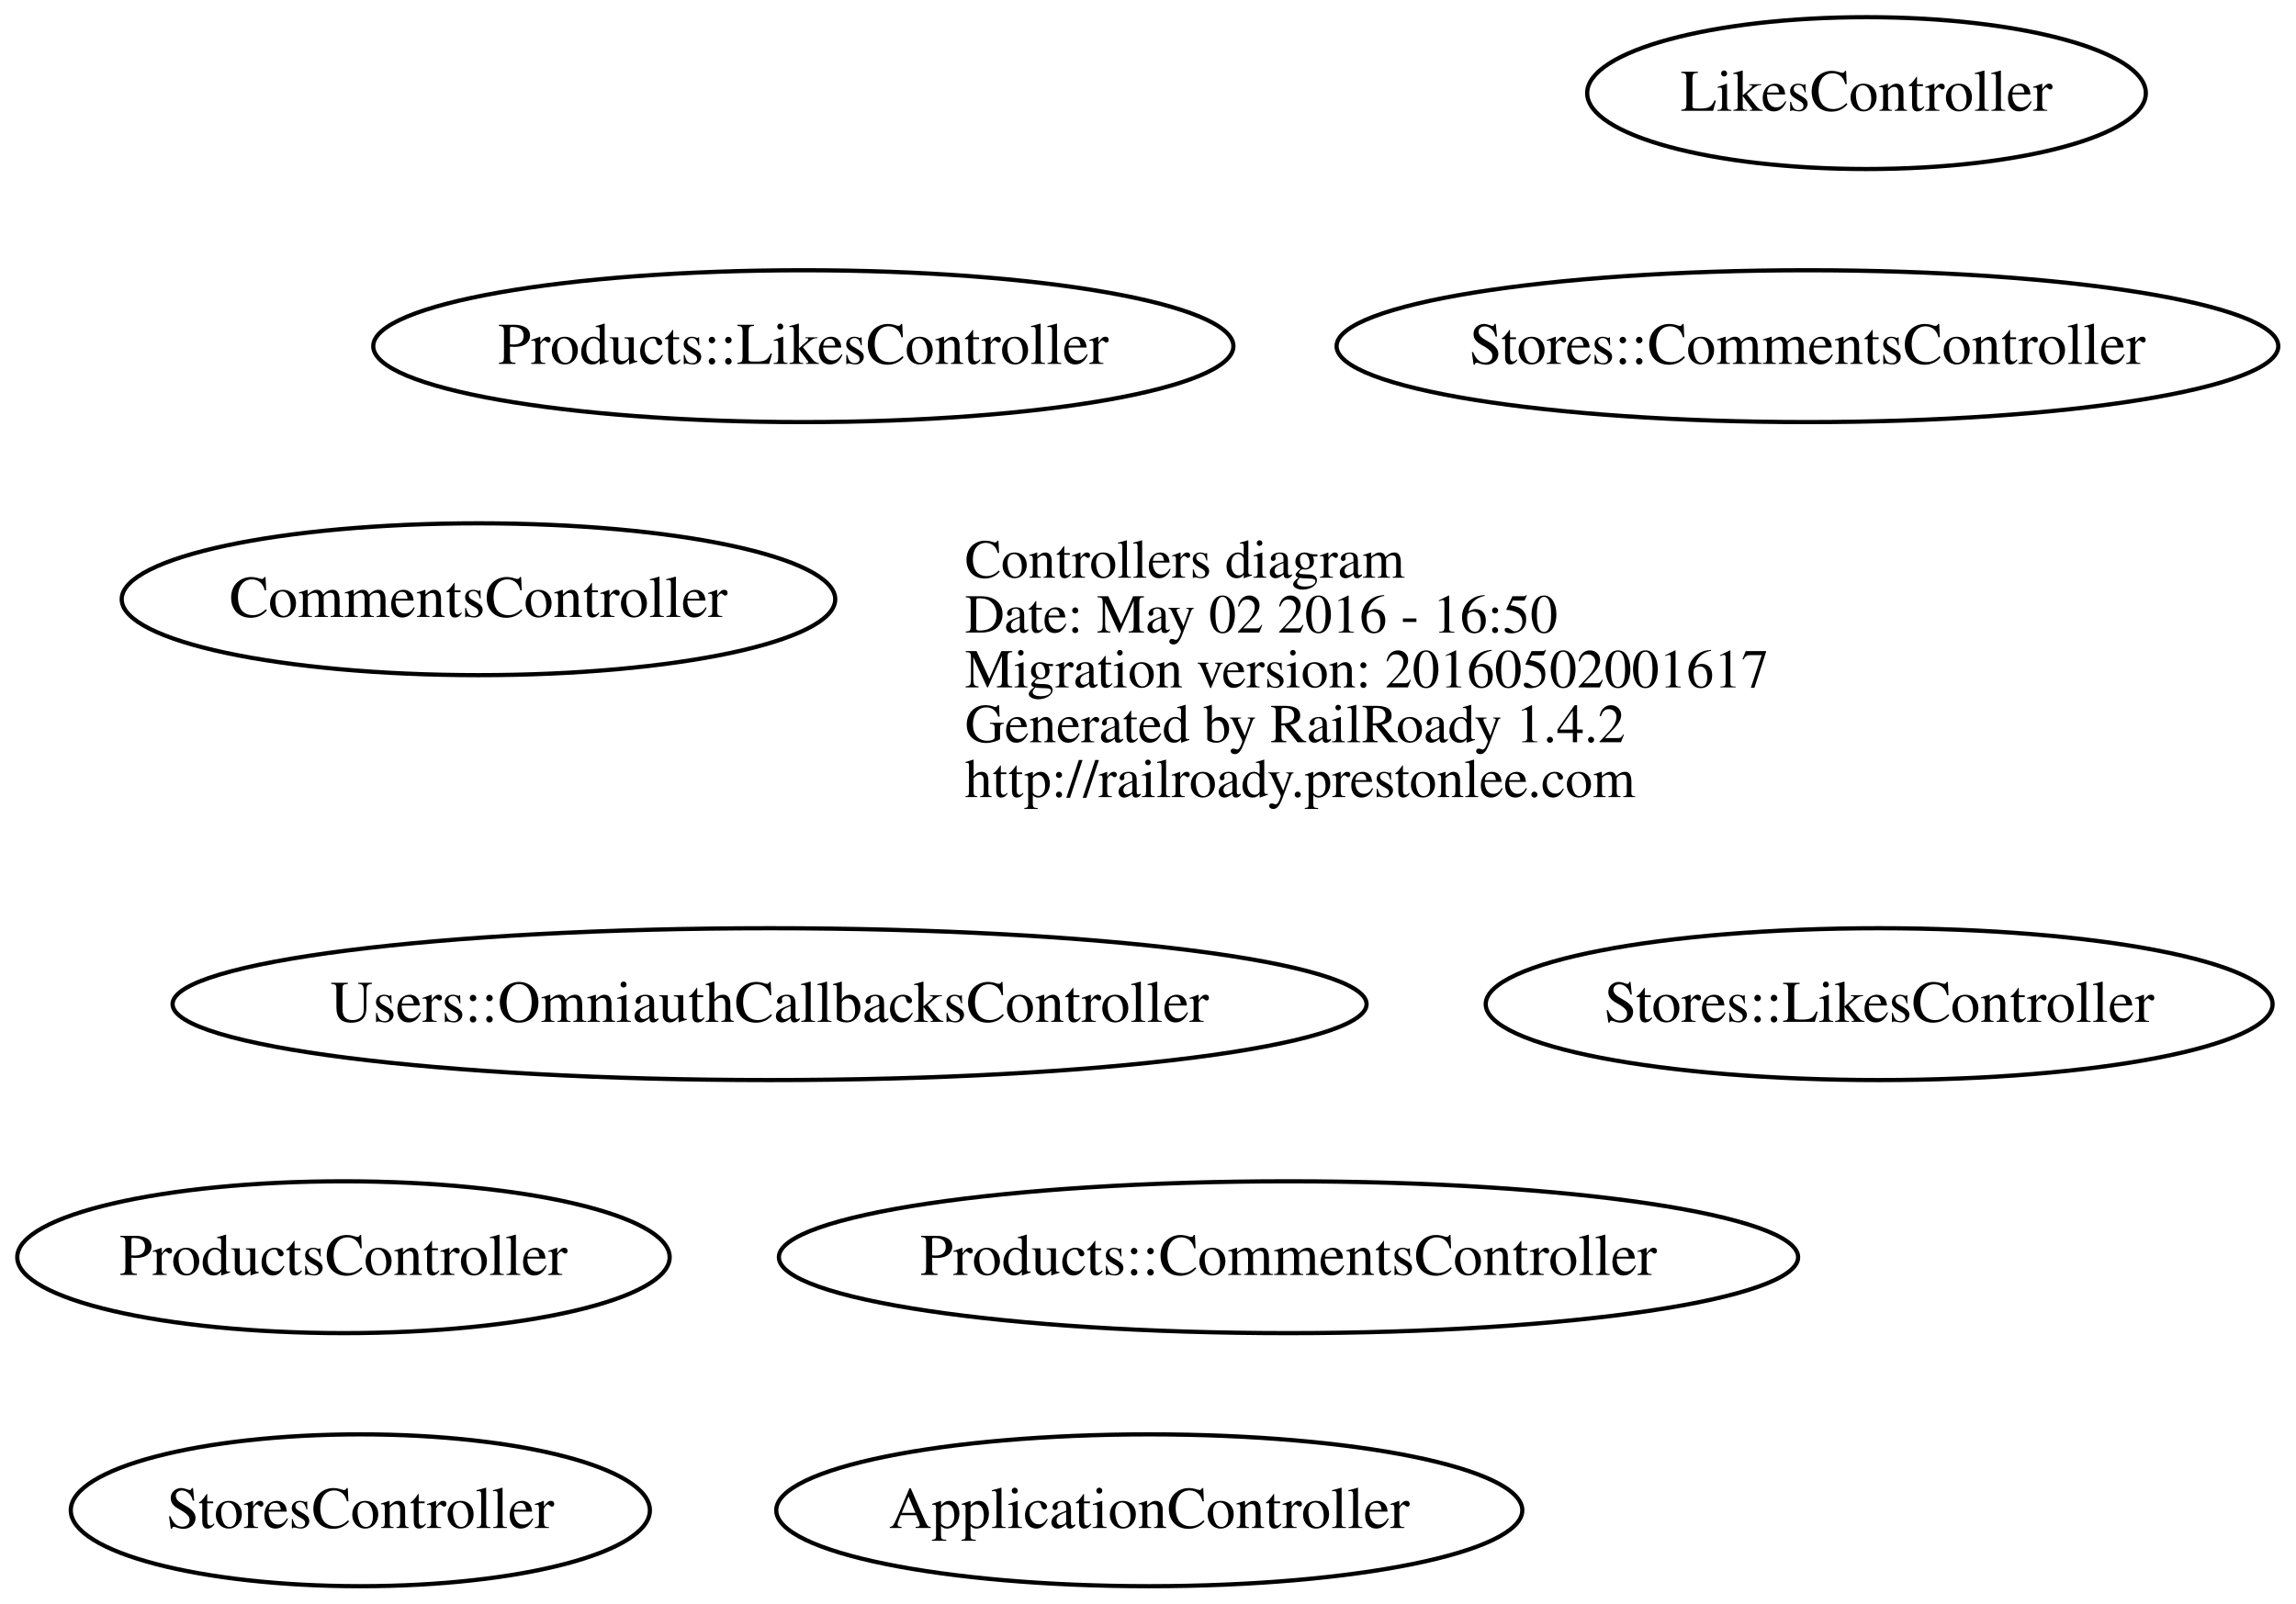
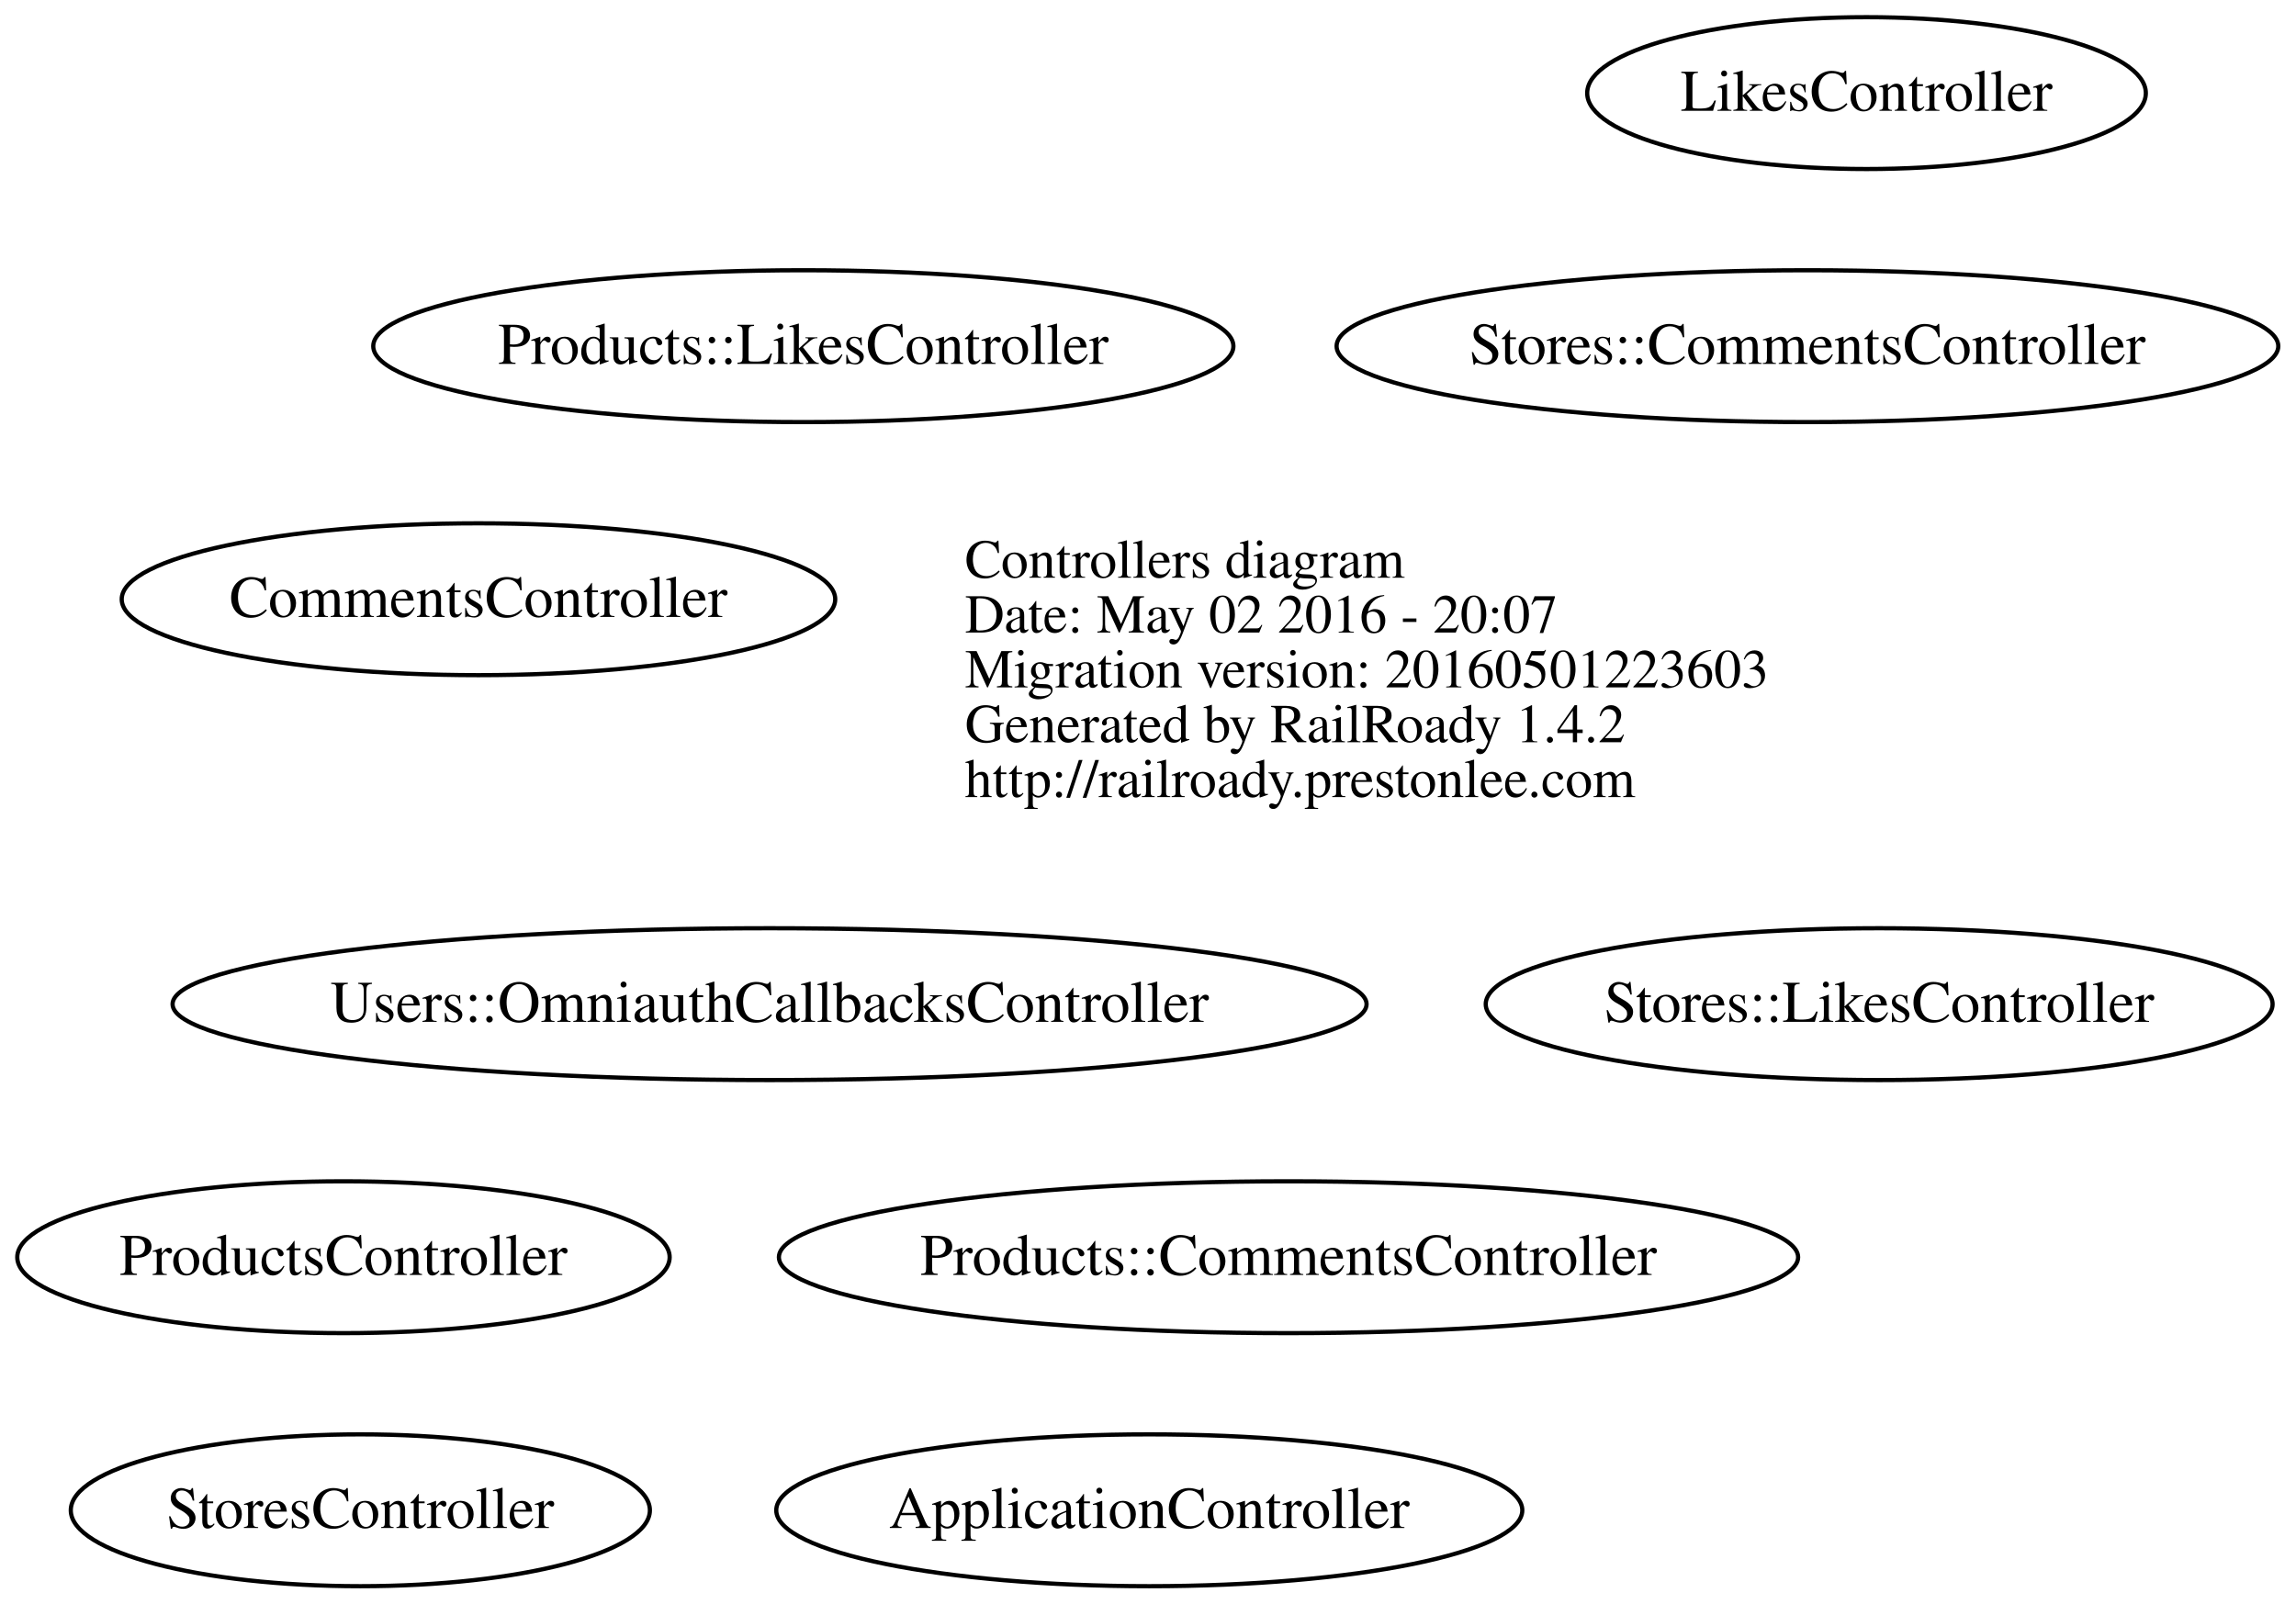
<svg xmlns="http://www.w3.org/2000/svg" width="544pt" height="380pt" viewBox="0.00 0.00 544.21 380.00">
  <g id="graph0" class="graph" transform="scale(1 1) rotate(0) translate(184.409 232)">
    <polygon fill="none" stroke="none" points="-184.409,148 -184.409,-232 359.802,-232 359.802,148 -184.409,148" />
    <g id="node1" class="node">
      <text text-anchor="start" x="44.312" y="-95.1" font-family="Times,serif" font-size="13.00">Controllers diagram</text>
-       <text text-anchor="start" x="44.312" y="-82.1" font-family="Times,serif" font-size="13.00">Date: May 02 2016 - 16:50</text>
-       <text text-anchor="start" x="44.312" y="-69.1" font-family="Times,serif" font-size="13.00">Migration version: 20160502001617</text>
+       <text text-anchor="start" x="44.312" y="-82.1" font-family="Times,serif" font-size="13.00">Date: May 02 2016 - 20:07</text>
+       <text text-anchor="start" x="44.312" y="-69.1" font-family="Times,serif" font-size="13.00">Migration version: 20160501223603</text>
      <text text-anchor="start" x="44.312" y="-56.1" font-family="Times,serif" font-size="13.00">Generated by RailRoady 1.4.2</text>
      <text text-anchor="start" x="44.312" y="-43.1" font-family="Times,serif" font-size="13.00">http://railroady.prestonlee.com</text>
    </g>
    <g id="node2" class="node">
      <ellipse fill="none" stroke="black" cx="88" cy="126" rx="88.417" ry="18" />
      <text text-anchor="middle" x="88" y="130.2" font-family="Times,serif" font-size="14.00">ApplicationController</text>
    </g>
    <g id="node3" class="node">
      <ellipse fill="none" stroke="black" cx="-71" cy="-90" rx="84.56" ry="18" />
      <text text-anchor="middle" x="-71" y="-85.8" font-family="Times,serif" font-size="14.00">CommentsController</text>
    </g>
    <g id="node4" class="node">
      <ellipse fill="none" stroke="black" cx="258" cy="-210" rx="66.208" ry="18" />
      <text text-anchor="middle" x="258" y="-205.8" font-family="Times,serif" font-size="14.00">LikesController</text>
    </g>
    <g id="node5" class="node">
      <ellipse fill="none" stroke="black" cx="121" cy="66" rx="120.792" ry="18" />
      <text text-anchor="middle" x="121" y="70.2" font-family="Times,serif" font-size="14.00">Products::CommentsController</text>
    </g>
    <g id="node6" class="node">
      <ellipse fill="none" stroke="black" cx="6" cy="-150" rx="101.94" ry="18" />
      <text text-anchor="middle" x="6" y="-145.8" font-family="Times,serif" font-size="14.00">Products::LikesController</text>
    </g>
    <g id="node7" class="node">
      <ellipse fill="none" stroke="black" cx="-103" cy="66" rx="77.317" ry="18" />
      <text text-anchor="middle" x="-103" y="70.2" font-family="Times,serif" font-size="14.00">ProductsController</text>
    </g>
    <g id="node8" class="node">
      <ellipse fill="none" stroke="black" cx="244" cy="-150" rx="111.605" ry="18" />
      <text text-anchor="middle" x="244" y="-145.8" font-family="Times,serif" font-size="14.00">Stores::CommentsController</text>
    </g>
    <g id="node9" class="node">
      <ellipse fill="none" stroke="black" cx="261" cy="6" rx="93.253" ry="18" />
      <text text-anchor="middle" x="261" y="10.2" font-family="Times,serif" font-size="14.00">Stores::LikesController</text>
    </g>
    <g id="node10" class="node">
      <ellipse fill="none" stroke="black" cx="-99" cy="126" rx="68.63" ry="18" />
      <text text-anchor="middle" x="-99" y="130.2" font-family="Times,serif" font-size="14.00">StoresController</text>
    </g>
    <g id="node11" class="node">
      <ellipse fill="none" stroke="black" cx="-2" cy="6" rx="141.506" ry="18" />
      <text text-anchor="middle" x="-2" y="10.2" font-family="Times,serif" font-size="14.00">Users::OmniauthCallbacksController</text>
    </g>
  </g>
</svg>
